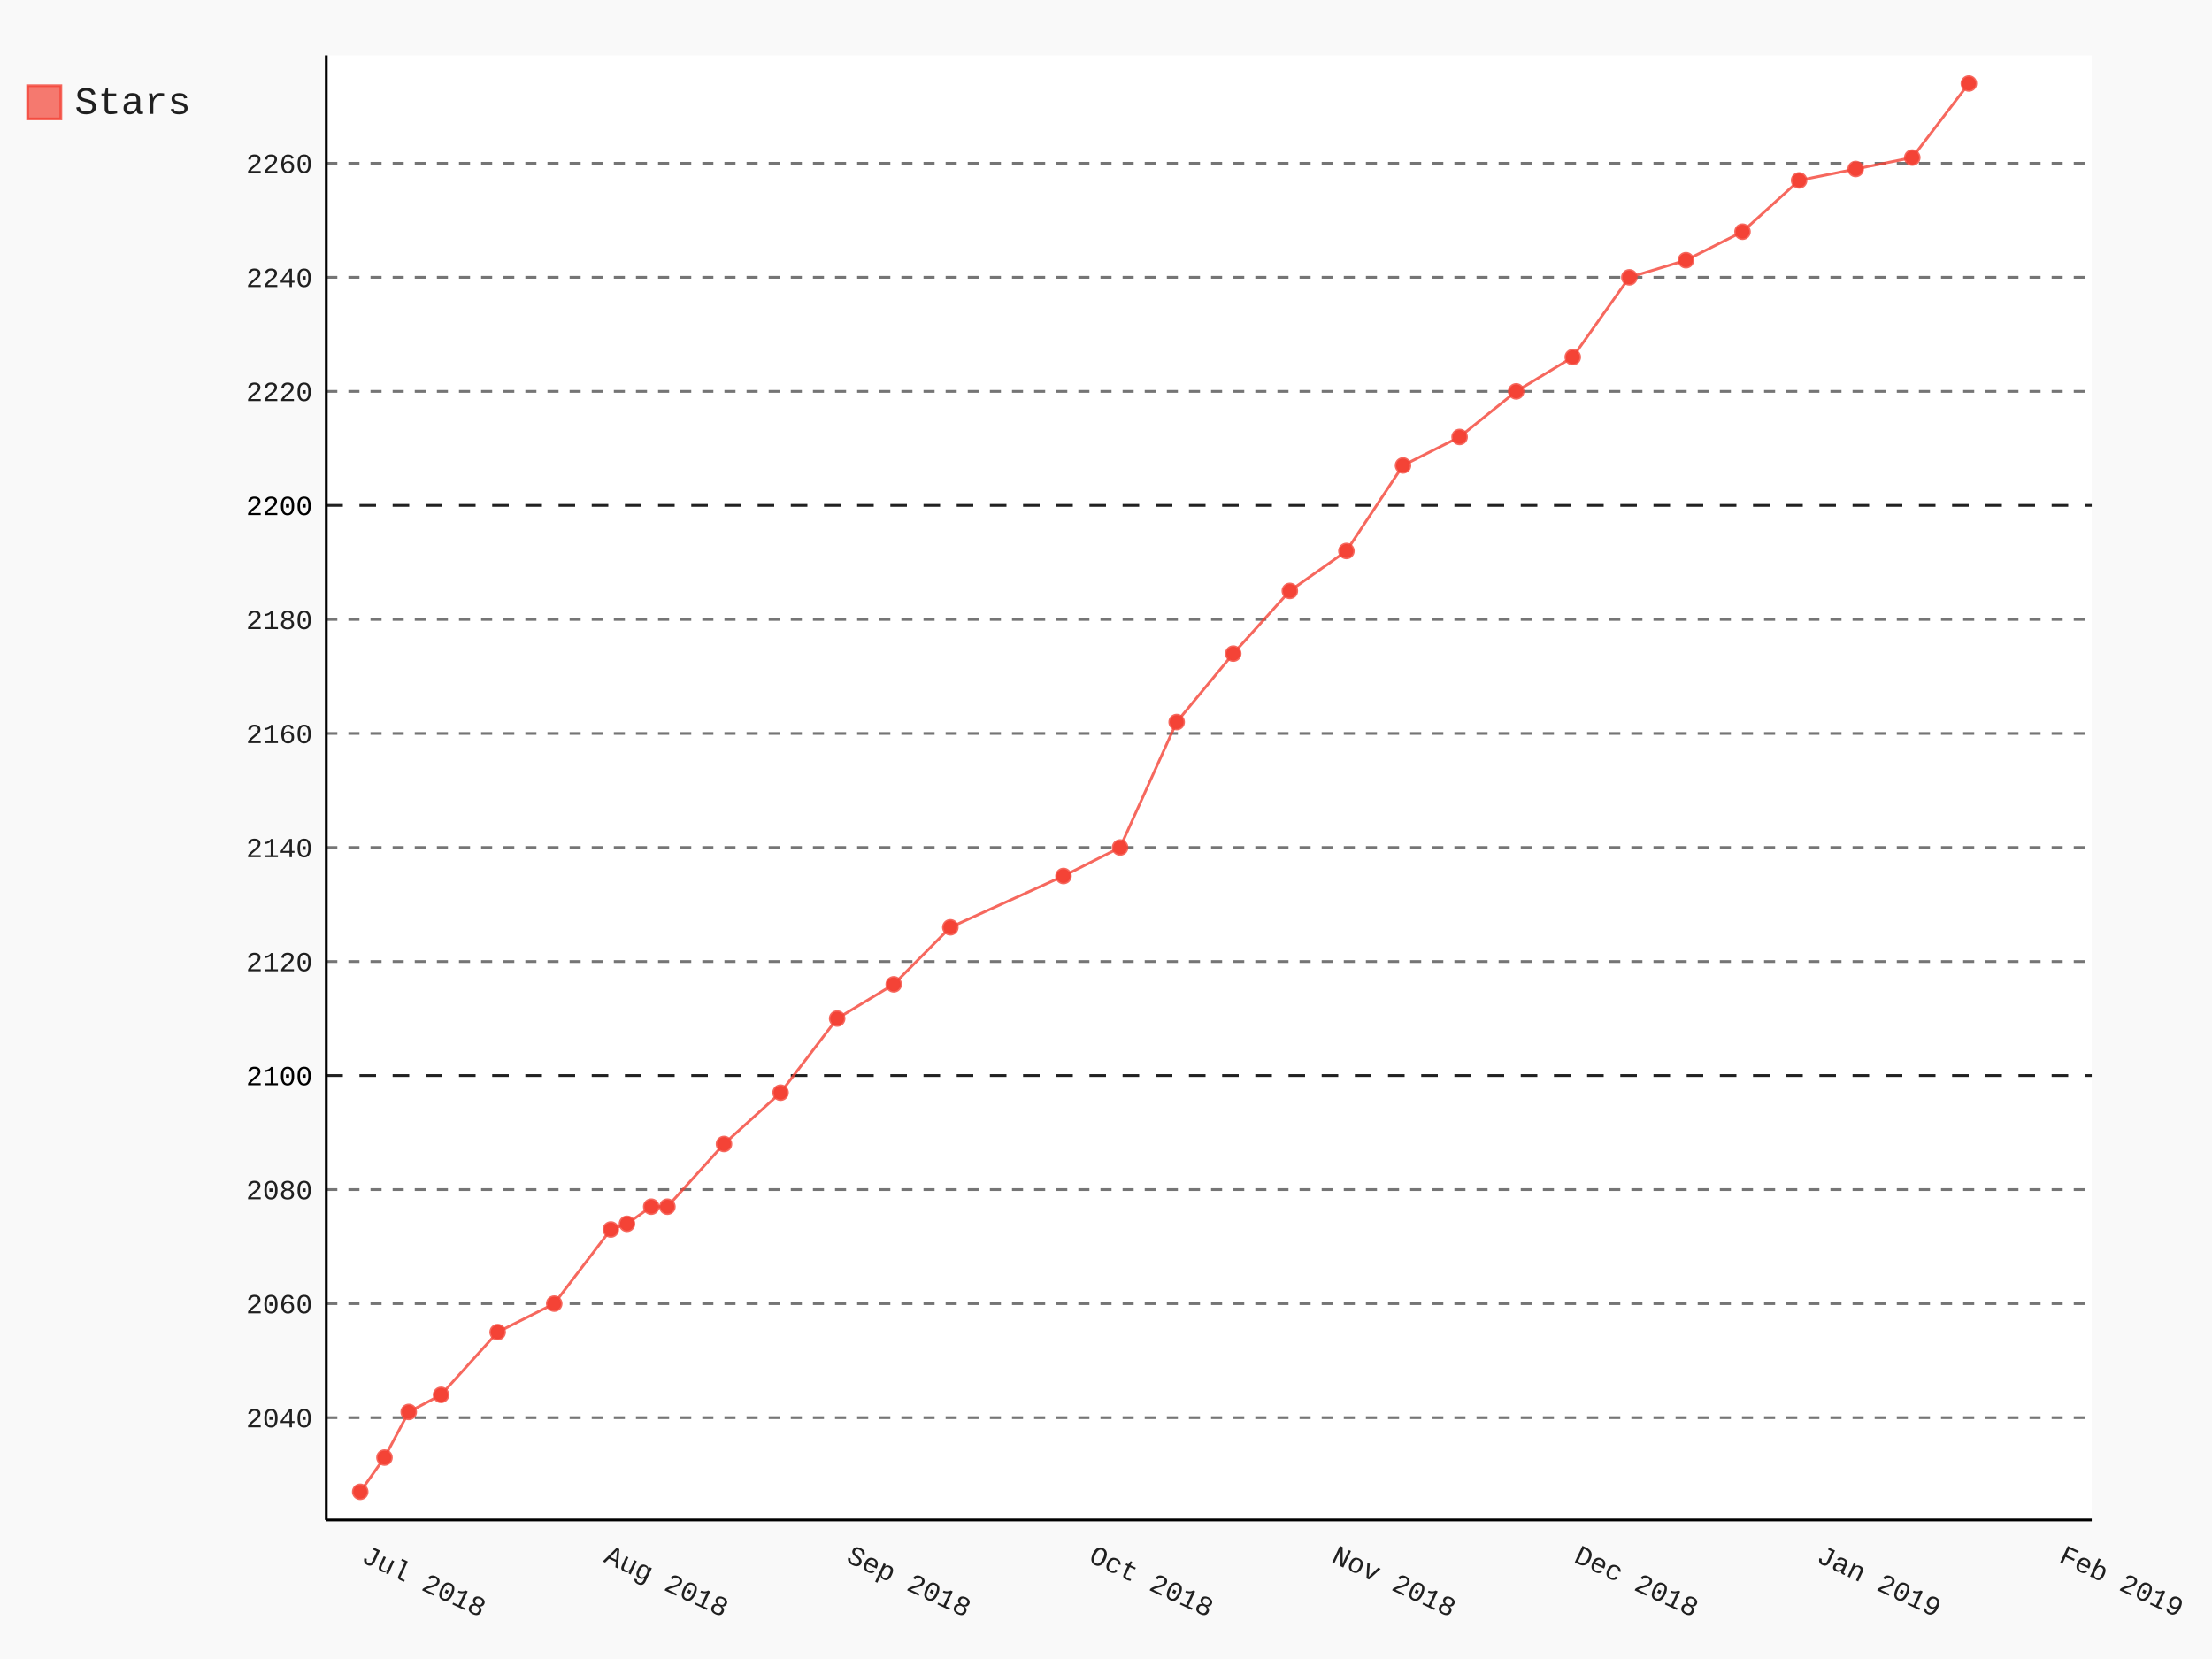
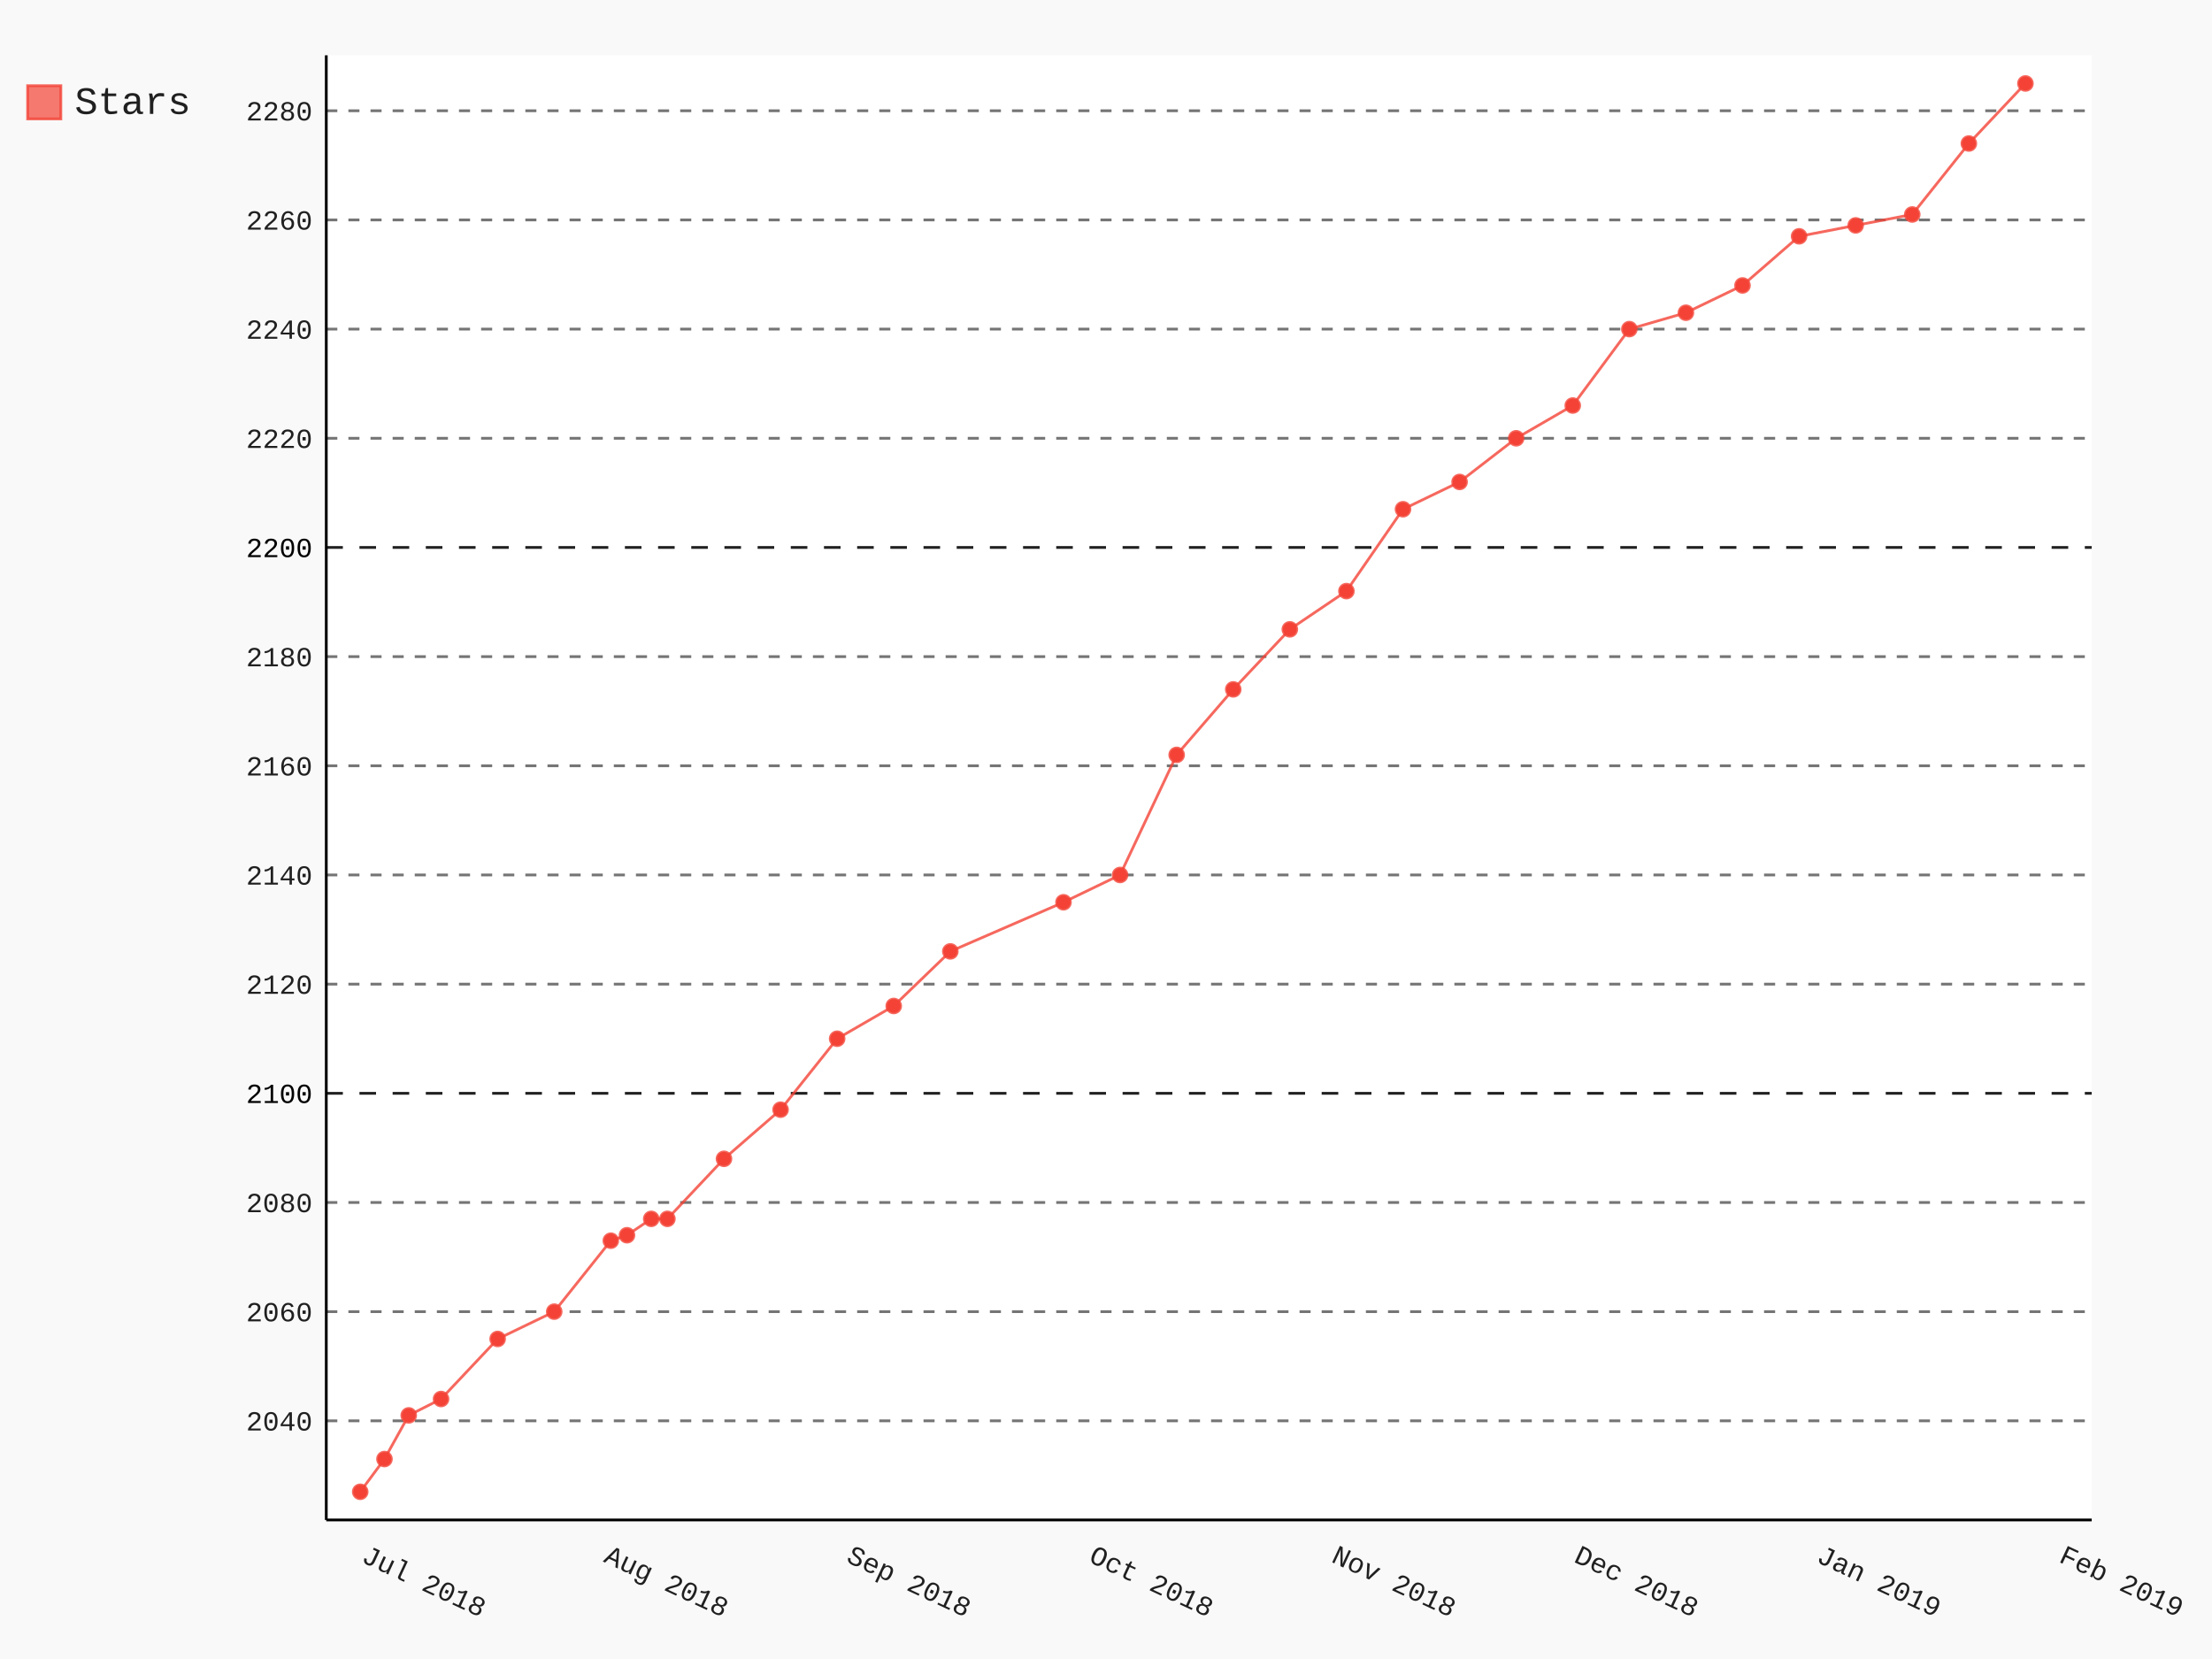
- <svg xmlns="http://www.w3.org/2000/svg" class="pygal-chart" id="chart-b59fc3aa-8bad-420e-a148-7ce7ca787af9" viewBox="0 0 800 600">
+ <svg xmlns="http://www.w3.org/2000/svg" class="pygal-chart" id="chart-64385298-985d-4191-bb94-3fcdacea74fe" viewBox="0 0 800 600">
  <defs>
-     <style type="text/css">#chart-b59fc3aa-8bad-420e-a148-7ce7ca787af9{-webkit-user-select:none;-webkit-font-smoothing:antialiased;font-family:Consolas,"Liberation Mono",Menlo,Courier,monospace}#chart-b59fc3aa-8bad-420e-a148-7ce7ca787af9 .title{font-family:Consolas,"Liberation Mono",Menlo,Courier,monospace;font-size:16px}#chart-b59fc3aa-8bad-420e-a148-7ce7ca787af9 .legends .legend text{font-family:Consolas,"Liberation Mono",Menlo,Courier,monospace;font-size:14px}#chart-b59fc3aa-8bad-420e-a148-7ce7ca787af9 .axis text{font-family:Consolas,"Liberation Mono",Menlo,Courier,monospace;font-size:10px}#chart-b59fc3aa-8bad-420e-a148-7ce7ca787af9 .axis text.major{font-family:Consolas,"Liberation Mono",Menlo,Courier,monospace;font-size:10px}#chart-b59fc3aa-8bad-420e-a148-7ce7ca787af9 .text-overlay text.value{font-family:Consolas,"Liberation Mono",Menlo,Courier,monospace;font-size:16px}#chart-b59fc3aa-8bad-420e-a148-7ce7ca787af9 .text-overlay text.label{font-family:Consolas,"Liberation Mono",Menlo,Courier,monospace;font-size:10px}#chart-b59fc3aa-8bad-420e-a148-7ce7ca787af9 .tooltip{font-family:Consolas,"Liberation Mono",Menlo,Courier,monospace;font-size:14px}#chart-b59fc3aa-8bad-420e-a148-7ce7ca787af9 text.no_data{font-family:Consolas,"Liberation Mono",Menlo,Courier,monospace;font-size:64px}
- #chart-b59fc3aa-8bad-420e-a148-7ce7ca787af9{background-color:rgba(249,249,249,1)}#chart-b59fc3aa-8bad-420e-a148-7ce7ca787af9 path,#chart-b59fc3aa-8bad-420e-a148-7ce7ca787af9 line,#chart-b59fc3aa-8bad-420e-a148-7ce7ca787af9 rect,#chart-b59fc3aa-8bad-420e-a148-7ce7ca787af9 circle{-webkit-transition:150ms;-moz-transition:150ms;transition:150ms}#chart-b59fc3aa-8bad-420e-a148-7ce7ca787af9 .graph &gt; .background{fill:rgba(249,249,249,1)}#chart-b59fc3aa-8bad-420e-a148-7ce7ca787af9 .plot &gt; .background{fill:rgba(255,255,255,1)}#chart-b59fc3aa-8bad-420e-a148-7ce7ca787af9 .graph{fill:rgba(0,0,0,.87)}#chart-b59fc3aa-8bad-420e-a148-7ce7ca787af9 text.no_data{fill:rgba(0,0,0,1)}#chart-b59fc3aa-8bad-420e-a148-7ce7ca787af9 .title{fill:rgba(0,0,0,1)}#chart-b59fc3aa-8bad-420e-a148-7ce7ca787af9 .legends .legend text{fill:rgba(0,0,0,.87)}#chart-b59fc3aa-8bad-420e-a148-7ce7ca787af9 .legends .legend:hover text{fill:rgba(0,0,0,1)}#chart-b59fc3aa-8bad-420e-a148-7ce7ca787af9 .axis .line{stroke:rgba(0,0,0,1)}#chart-b59fc3aa-8bad-420e-a148-7ce7ca787af9 .axis .guide.line{stroke:rgba(0,0,0,.54)}#chart-b59fc3aa-8bad-420e-a148-7ce7ca787af9 .axis .major.line{stroke:rgba(0,0,0,.87)}#chart-b59fc3aa-8bad-420e-a148-7ce7ca787af9 .axis text.major{fill:rgba(0,0,0,1)}#chart-b59fc3aa-8bad-420e-a148-7ce7ca787af9 .axis.y .guides:hover .guide.line,#chart-b59fc3aa-8bad-420e-a148-7ce7ca787af9 .line-graph .axis.x .guides:hover .guide.line,#chart-b59fc3aa-8bad-420e-a148-7ce7ca787af9 .stackedline-graph .axis.x .guides:hover .guide.line,#chart-b59fc3aa-8bad-420e-a148-7ce7ca787af9 .xy-graph .axis.x .guides:hover .guide.line{stroke:rgba(0,0,0,1)}#chart-b59fc3aa-8bad-420e-a148-7ce7ca787af9 .axis .guides:hover text{fill:rgba(0,0,0,1)}#chart-b59fc3aa-8bad-420e-a148-7ce7ca787af9 .reactive{fill-opacity:.7;stroke-opacity:.8}#chart-b59fc3aa-8bad-420e-a148-7ce7ca787af9 .ci{stroke:rgba(0,0,0,.87)}#chart-b59fc3aa-8bad-420e-a148-7ce7ca787af9 .reactive.active,#chart-b59fc3aa-8bad-420e-a148-7ce7ca787af9 .active .reactive{fill-opacity:.8;stroke-opacity:.9;stroke-width:4}#chart-b59fc3aa-8bad-420e-a148-7ce7ca787af9 .ci .reactive.active{stroke-width:1.5}#chart-b59fc3aa-8bad-420e-a148-7ce7ca787af9 .series text{fill:rgba(0,0,0,1)}#chart-b59fc3aa-8bad-420e-a148-7ce7ca787af9 .tooltip rect{fill:rgba(255,255,255,1);stroke:rgba(0,0,0,1);-webkit-transition:opacity 150ms;-moz-transition:opacity 150ms;transition:opacity 150ms}#chart-b59fc3aa-8bad-420e-a148-7ce7ca787af9 .tooltip .label{fill:rgba(0,0,0,.87)}#chart-b59fc3aa-8bad-420e-a148-7ce7ca787af9 .tooltip .label{fill:rgba(0,0,0,.87)}#chart-b59fc3aa-8bad-420e-a148-7ce7ca787af9 .tooltip .legend{font-size:.8em;fill:rgba(0,0,0,.54)}#chart-b59fc3aa-8bad-420e-a148-7ce7ca787af9 .tooltip .x_label{font-size:.6em;fill:rgba(0,0,0,1)}#chart-b59fc3aa-8bad-420e-a148-7ce7ca787af9 .tooltip .xlink{font-size:.5em;text-decoration:underline}#chart-b59fc3aa-8bad-420e-a148-7ce7ca787af9 .tooltip .value{font-size:1.5em}#chart-b59fc3aa-8bad-420e-a148-7ce7ca787af9 .bound{font-size:.5em}#chart-b59fc3aa-8bad-420e-a148-7ce7ca787af9 .max-value{font-size:.75em;fill:rgba(0,0,0,.54)}#chart-b59fc3aa-8bad-420e-a148-7ce7ca787af9 .map-element{fill:rgba(255,255,255,1);stroke:rgba(0,0,0,.54) !important}#chart-b59fc3aa-8bad-420e-a148-7ce7ca787af9 .map-element .reactive{fill-opacity:inherit;stroke-opacity:inherit}#chart-b59fc3aa-8bad-420e-a148-7ce7ca787af9 .color-0,#chart-b59fc3aa-8bad-420e-a148-7ce7ca787af9 .color-0 a:visited{stroke:#F44336;fill:#F44336}#chart-b59fc3aa-8bad-420e-a148-7ce7ca787af9 .text-overlay .color-0 text{fill:black}
- #chart-b59fc3aa-8bad-420e-a148-7ce7ca787af9 text.no_data{text-anchor:middle}#chart-b59fc3aa-8bad-420e-a148-7ce7ca787af9 .guide.line{fill:none}#chart-b59fc3aa-8bad-420e-a148-7ce7ca787af9 .centered{text-anchor:middle}#chart-b59fc3aa-8bad-420e-a148-7ce7ca787af9 .title{text-anchor:middle}#chart-b59fc3aa-8bad-420e-a148-7ce7ca787af9 .legends .legend text{fill-opacity:1}#chart-b59fc3aa-8bad-420e-a148-7ce7ca787af9 .axis.x text{text-anchor:middle}#chart-b59fc3aa-8bad-420e-a148-7ce7ca787af9 .axis.x:not(.web) text[transform]{text-anchor:start}#chart-b59fc3aa-8bad-420e-a148-7ce7ca787af9 .axis.x:not(.web) text[transform].backwards{text-anchor:end}#chart-b59fc3aa-8bad-420e-a148-7ce7ca787af9 .axis.y text{text-anchor:end}#chart-b59fc3aa-8bad-420e-a148-7ce7ca787af9 .axis.y text[transform].backwards{text-anchor:start}#chart-b59fc3aa-8bad-420e-a148-7ce7ca787af9 .axis.y2 text{text-anchor:start}#chart-b59fc3aa-8bad-420e-a148-7ce7ca787af9 .axis.y2 text[transform].backwards{text-anchor:end}#chart-b59fc3aa-8bad-420e-a148-7ce7ca787af9 .axis .guide.line{stroke-dasharray:4,4}#chart-b59fc3aa-8bad-420e-a148-7ce7ca787af9 .axis .major.guide.line{stroke-dasharray:6,6}#chart-b59fc3aa-8bad-420e-a148-7ce7ca787af9 .horizontal .axis.y .guide.line,#chart-b59fc3aa-8bad-420e-a148-7ce7ca787af9 .horizontal .axis.y2 .guide.line,#chart-b59fc3aa-8bad-420e-a148-7ce7ca787af9 .vertical .axis.x .guide.line{opacity:0}#chart-b59fc3aa-8bad-420e-a148-7ce7ca787af9 .horizontal .axis.always_show .guide.line,#chart-b59fc3aa-8bad-420e-a148-7ce7ca787af9 .vertical .axis.always_show .guide.line{opacity:1 !important}#chart-b59fc3aa-8bad-420e-a148-7ce7ca787af9 .axis.y .guides:hover .guide.line,#chart-b59fc3aa-8bad-420e-a148-7ce7ca787af9 .axis.y2 .guides:hover .guide.line,#chart-b59fc3aa-8bad-420e-a148-7ce7ca787af9 .axis.x .guides:hover .guide.line{opacity:1}#chart-b59fc3aa-8bad-420e-a148-7ce7ca787af9 .axis .guides:hover text{opacity:1}#chart-b59fc3aa-8bad-420e-a148-7ce7ca787af9 .nofill{fill:none}#chart-b59fc3aa-8bad-420e-a148-7ce7ca787af9 .subtle-fill{fill-opacity:.2}#chart-b59fc3aa-8bad-420e-a148-7ce7ca787af9 .dot{stroke-width:1px;fill-opacity:1}#chart-b59fc3aa-8bad-420e-a148-7ce7ca787af9 .dot.active{stroke-width:5px}#chart-b59fc3aa-8bad-420e-a148-7ce7ca787af9 .dot.negative{fill:transparent}#chart-b59fc3aa-8bad-420e-a148-7ce7ca787af9 text,#chart-b59fc3aa-8bad-420e-a148-7ce7ca787af9 tspan{stroke:none !important}#chart-b59fc3aa-8bad-420e-a148-7ce7ca787af9 .series text.active{opacity:1}#chart-b59fc3aa-8bad-420e-a148-7ce7ca787af9 .tooltip rect{fill-opacity:.95;stroke-width:.5}#chart-b59fc3aa-8bad-420e-a148-7ce7ca787af9 .tooltip text{fill-opacity:1}#chart-b59fc3aa-8bad-420e-a148-7ce7ca787af9 .showable{visibility:hidden}#chart-b59fc3aa-8bad-420e-a148-7ce7ca787af9 .showable.shown{visibility:visible}#chart-b59fc3aa-8bad-420e-a148-7ce7ca787af9 .gauge-background{fill:rgba(229,229,229,1);stroke:none}#chart-b59fc3aa-8bad-420e-a148-7ce7ca787af9 .bg-lines{stroke:rgba(249,249,249,1);stroke-width:2px}</style>
+     <style type="text/css">#chart-64385298-985d-4191-bb94-3fcdacea74fe{-webkit-user-select:none;-webkit-font-smoothing:antialiased;font-family:Consolas,"Liberation Mono",Menlo,Courier,monospace}#chart-64385298-985d-4191-bb94-3fcdacea74fe .title{font-family:Consolas,"Liberation Mono",Menlo,Courier,monospace;font-size:16px}#chart-64385298-985d-4191-bb94-3fcdacea74fe .legends .legend text{font-family:Consolas,"Liberation Mono",Menlo,Courier,monospace;font-size:14px}#chart-64385298-985d-4191-bb94-3fcdacea74fe .axis text{font-family:Consolas,"Liberation Mono",Menlo,Courier,monospace;font-size:10px}#chart-64385298-985d-4191-bb94-3fcdacea74fe .axis text.major{font-family:Consolas,"Liberation Mono",Menlo,Courier,monospace;font-size:10px}#chart-64385298-985d-4191-bb94-3fcdacea74fe .text-overlay text.value{font-family:Consolas,"Liberation Mono",Menlo,Courier,monospace;font-size:16px}#chart-64385298-985d-4191-bb94-3fcdacea74fe .text-overlay text.label{font-family:Consolas,"Liberation Mono",Menlo,Courier,monospace;font-size:10px}#chart-64385298-985d-4191-bb94-3fcdacea74fe .tooltip{font-family:Consolas,"Liberation Mono",Menlo,Courier,monospace;font-size:14px}#chart-64385298-985d-4191-bb94-3fcdacea74fe text.no_data{font-family:Consolas,"Liberation Mono",Menlo,Courier,monospace;font-size:64px}
+ #chart-64385298-985d-4191-bb94-3fcdacea74fe{background-color:rgba(249,249,249,1)}#chart-64385298-985d-4191-bb94-3fcdacea74fe path,#chart-64385298-985d-4191-bb94-3fcdacea74fe line,#chart-64385298-985d-4191-bb94-3fcdacea74fe rect,#chart-64385298-985d-4191-bb94-3fcdacea74fe circle{-webkit-transition:150ms;-moz-transition:150ms;transition:150ms}#chart-64385298-985d-4191-bb94-3fcdacea74fe .graph &gt; .background{fill:rgba(249,249,249,1)}#chart-64385298-985d-4191-bb94-3fcdacea74fe .plot &gt; .background{fill:rgba(255,255,255,1)}#chart-64385298-985d-4191-bb94-3fcdacea74fe .graph{fill:rgba(0,0,0,.87)}#chart-64385298-985d-4191-bb94-3fcdacea74fe text.no_data{fill:rgba(0,0,0,1)}#chart-64385298-985d-4191-bb94-3fcdacea74fe .title{fill:rgba(0,0,0,1)}#chart-64385298-985d-4191-bb94-3fcdacea74fe .legends .legend text{fill:rgba(0,0,0,.87)}#chart-64385298-985d-4191-bb94-3fcdacea74fe .legends .legend:hover text{fill:rgba(0,0,0,1)}#chart-64385298-985d-4191-bb94-3fcdacea74fe .axis .line{stroke:rgba(0,0,0,1)}#chart-64385298-985d-4191-bb94-3fcdacea74fe .axis .guide.line{stroke:rgba(0,0,0,.54)}#chart-64385298-985d-4191-bb94-3fcdacea74fe .axis .major.line{stroke:rgba(0,0,0,.87)}#chart-64385298-985d-4191-bb94-3fcdacea74fe .axis text.major{fill:rgba(0,0,0,1)}#chart-64385298-985d-4191-bb94-3fcdacea74fe .axis.y .guides:hover .guide.line,#chart-64385298-985d-4191-bb94-3fcdacea74fe .line-graph .axis.x .guides:hover .guide.line,#chart-64385298-985d-4191-bb94-3fcdacea74fe .stackedline-graph .axis.x .guides:hover .guide.line,#chart-64385298-985d-4191-bb94-3fcdacea74fe .xy-graph .axis.x .guides:hover .guide.line{stroke:rgba(0,0,0,1)}#chart-64385298-985d-4191-bb94-3fcdacea74fe .axis .guides:hover text{fill:rgba(0,0,0,1)}#chart-64385298-985d-4191-bb94-3fcdacea74fe .reactive{fill-opacity:.7;stroke-opacity:.8}#chart-64385298-985d-4191-bb94-3fcdacea74fe .ci{stroke:rgba(0,0,0,.87)}#chart-64385298-985d-4191-bb94-3fcdacea74fe .reactive.active,#chart-64385298-985d-4191-bb94-3fcdacea74fe .active .reactive{fill-opacity:.8;stroke-opacity:.9;stroke-width:4}#chart-64385298-985d-4191-bb94-3fcdacea74fe .ci .reactive.active{stroke-width:1.5}#chart-64385298-985d-4191-bb94-3fcdacea74fe .series text{fill:rgba(0,0,0,1)}#chart-64385298-985d-4191-bb94-3fcdacea74fe .tooltip rect{fill:rgba(255,255,255,1);stroke:rgba(0,0,0,1);-webkit-transition:opacity 150ms;-moz-transition:opacity 150ms;transition:opacity 150ms}#chart-64385298-985d-4191-bb94-3fcdacea74fe .tooltip .label{fill:rgba(0,0,0,.87)}#chart-64385298-985d-4191-bb94-3fcdacea74fe .tooltip .label{fill:rgba(0,0,0,.87)}#chart-64385298-985d-4191-bb94-3fcdacea74fe .tooltip .legend{font-size:.8em;fill:rgba(0,0,0,.54)}#chart-64385298-985d-4191-bb94-3fcdacea74fe .tooltip .x_label{font-size:.6em;fill:rgba(0,0,0,1)}#chart-64385298-985d-4191-bb94-3fcdacea74fe .tooltip .xlink{font-size:.5em;text-decoration:underline}#chart-64385298-985d-4191-bb94-3fcdacea74fe .tooltip .value{font-size:1.5em}#chart-64385298-985d-4191-bb94-3fcdacea74fe .bound{font-size:.5em}#chart-64385298-985d-4191-bb94-3fcdacea74fe .max-value{font-size:.75em;fill:rgba(0,0,0,.54)}#chart-64385298-985d-4191-bb94-3fcdacea74fe .map-element{fill:rgba(255,255,255,1);stroke:rgba(0,0,0,.54) !important}#chart-64385298-985d-4191-bb94-3fcdacea74fe .map-element .reactive{fill-opacity:inherit;stroke-opacity:inherit}#chart-64385298-985d-4191-bb94-3fcdacea74fe .color-0,#chart-64385298-985d-4191-bb94-3fcdacea74fe .color-0 a:visited{stroke:#F44336;fill:#F44336}#chart-64385298-985d-4191-bb94-3fcdacea74fe .text-overlay .color-0 text{fill:black}
+ #chart-64385298-985d-4191-bb94-3fcdacea74fe text.no_data{text-anchor:middle}#chart-64385298-985d-4191-bb94-3fcdacea74fe .guide.line{fill:none}#chart-64385298-985d-4191-bb94-3fcdacea74fe .centered{text-anchor:middle}#chart-64385298-985d-4191-bb94-3fcdacea74fe .title{text-anchor:middle}#chart-64385298-985d-4191-bb94-3fcdacea74fe .legends .legend text{fill-opacity:1}#chart-64385298-985d-4191-bb94-3fcdacea74fe .axis.x text{text-anchor:middle}#chart-64385298-985d-4191-bb94-3fcdacea74fe .axis.x:not(.web) text[transform]{text-anchor:start}#chart-64385298-985d-4191-bb94-3fcdacea74fe .axis.x:not(.web) text[transform].backwards{text-anchor:end}#chart-64385298-985d-4191-bb94-3fcdacea74fe .axis.y text{text-anchor:end}#chart-64385298-985d-4191-bb94-3fcdacea74fe .axis.y text[transform].backwards{text-anchor:start}#chart-64385298-985d-4191-bb94-3fcdacea74fe .axis.y2 text{text-anchor:start}#chart-64385298-985d-4191-bb94-3fcdacea74fe .axis.y2 text[transform].backwards{text-anchor:end}#chart-64385298-985d-4191-bb94-3fcdacea74fe .axis .guide.line{stroke-dasharray:4,4}#chart-64385298-985d-4191-bb94-3fcdacea74fe .axis .major.guide.line{stroke-dasharray:6,6}#chart-64385298-985d-4191-bb94-3fcdacea74fe .horizontal .axis.y .guide.line,#chart-64385298-985d-4191-bb94-3fcdacea74fe .horizontal .axis.y2 .guide.line,#chart-64385298-985d-4191-bb94-3fcdacea74fe .vertical .axis.x .guide.line{opacity:0}#chart-64385298-985d-4191-bb94-3fcdacea74fe .horizontal .axis.always_show .guide.line,#chart-64385298-985d-4191-bb94-3fcdacea74fe .vertical .axis.always_show .guide.line{opacity:1 !important}#chart-64385298-985d-4191-bb94-3fcdacea74fe .axis.y .guides:hover .guide.line,#chart-64385298-985d-4191-bb94-3fcdacea74fe .axis.y2 .guides:hover .guide.line,#chart-64385298-985d-4191-bb94-3fcdacea74fe .axis.x .guides:hover .guide.line{opacity:1}#chart-64385298-985d-4191-bb94-3fcdacea74fe .axis .guides:hover text{opacity:1}#chart-64385298-985d-4191-bb94-3fcdacea74fe .nofill{fill:none}#chart-64385298-985d-4191-bb94-3fcdacea74fe .subtle-fill{fill-opacity:.2}#chart-64385298-985d-4191-bb94-3fcdacea74fe .dot{stroke-width:1px;fill-opacity:1}#chart-64385298-985d-4191-bb94-3fcdacea74fe .dot.active{stroke-width:5px}#chart-64385298-985d-4191-bb94-3fcdacea74fe .dot.negative{fill:transparent}#chart-64385298-985d-4191-bb94-3fcdacea74fe text,#chart-64385298-985d-4191-bb94-3fcdacea74fe tspan{stroke:none !important}#chart-64385298-985d-4191-bb94-3fcdacea74fe .series text.active{opacity:1}#chart-64385298-985d-4191-bb94-3fcdacea74fe .tooltip rect{fill-opacity:.95;stroke-width:.5}#chart-64385298-985d-4191-bb94-3fcdacea74fe .tooltip text{fill-opacity:1}#chart-64385298-985d-4191-bb94-3fcdacea74fe .showable{visibility:hidden}#chart-64385298-985d-4191-bb94-3fcdacea74fe .showable.shown{visibility:visible}#chart-64385298-985d-4191-bb94-3fcdacea74fe .gauge-background{fill:rgba(229,229,229,1);stroke:none}#chart-64385298-985d-4191-bb94-3fcdacea74fe .bg-lines{stroke:rgba(249,249,249,1);stroke-width:2px}</style>
  </defs>
  <g class="graph datetimeline-graph vertical">
    <rect class="background" height="600" width="800" x="0" y="0" />
    <g class="plot" transform="translate(118, 20)">
      <rect class="background" height="529.714" width="638.497" x="0" y="0" />
      <g class="axis y always_show">
        <path class="line" d="M0 529.714 h638.497" />
        <g class="guides">
-           <path class="guide line" d="M0 492.72 h638.497" />
-           <text class="" x="-5" y="496.22">2040</text>
-         </g>
-         <g class="guides">
-           <path class="guide line" d="M0 451.478 h638.497" />
-           <text class="" x="-5" y="454.978">2060</text>
-         </g>
-         <g class="guides">
-           <path class="guide line" d="M0 410.236 h638.497" />
-           <text class="" x="-5" y="413.736">2080</text>
-         </g>
-         <g class="guides">
-           <path class="major guide line" d="M0 368.994 h638.497" />
-           <text class="major" x="-5" y="372.494">2100</text>
-         </g>
-         <g class="guides">
-           <path class="guide line" d="M0 327.751 h638.497" />
-           <text class="" x="-5" y="331.251">2120</text>
-         </g>
-         <g class="guides">
-           <path class="guide line" d="M0 286.509 h638.497" />
-           <text class="" x="-5" y="290.009">2140</text>
-         </g>
-         <g class="guides">
-           <path class="guide line" d="M0 245.267 h638.497" />
-           <text class="" x="-5" y="248.767">2160</text>
-         </g>
-         <g class="guides">
-           <path class="guide line" d="M0 204.025 h638.497" />
-           <text class="" x="-5" y="207.525">2180</text>
-         </g>
-         <g class="guides">
-           <path class="major guide line" d="M0 162.783 h638.497" />
-           <text class="major" x="-5" y="166.283">2200</text>
-         </g>
-         <g class="guides">
-           <path class="guide line" d="M0 121.541 h638.497" />
-           <text class="" x="-5" y="125.041">2220</text>
-         </g>
-         <g class="guides">
-           <path class="guide line" d="M0 80.298 h638.497" />
-           <text class="" x="-5" y="83.798">2240</text>
-         </g>
-         <g class="guides">
-           <path class="guide line" d="M0 39.056 h638.497" />
-           <text class="" x="-5" y="42.556">2260</text>
+           <path class="guide line" d="M0 493.863 h638.497" />
+           <text class="" x="-5" y="497.363">2040</text>
+         </g>
+         <g class="guides">
+           <path class="guide line" d="M0 454.379 h638.497" />
+           <text class="" x="-5" y="457.879">2060</text>
+         </g>
+         <g class="guides">
+           <path class="guide line" d="M0 414.896 h638.497" />
+           <text class="" x="-5" y="418.396">2080</text>
+         </g>
+         <g class="guides">
+           <path class="major guide line" d="M0 375.412 h638.497" />
+           <text class="major" x="-5" y="378.912">2100</text>
+         </g>
+         <g class="guides">
+           <path class="guide line" d="M0 335.928 h638.497" />
+           <text class="" x="-5" y="339.428">2120</text>
+         </g>
+         <g class="guides">
+           <path class="guide line" d="M0 296.444 h638.497" />
+           <text class="" x="-5" y="299.944">2140</text>
+         </g>
+         <g class="guides">
+           <path class="guide line" d="M0 256.96 h638.497" />
+           <text class="" x="-5" y="260.46">2160</text>
+         </g>
+         <g class="guides">
+           <path class="guide line" d="M0 217.477 h638.497" />
+           <text class="" x="-5" y="220.977">2180</text>
+         </g>
+         <g class="guides">
+           <path class="major guide line" d="M0 177.993 h638.497" />
+           <text class="major" x="-5" y="181.493">2200</text>
+         </g>
+         <g class="guides">
+           <path class="guide line" d="M0 138.509 h638.497" />
+           <text class="" x="-5" y="142.009">2220</text>
+         </g>
+         <g class="guides">
+           <path class="guide line" d="M0 99.025 h638.497" />
+           <text class="" x="-5" y="102.525">2240</text>
+         </g>
+         <g class="guides">
+           <path class="guide line" d="M0 59.542 h638.497" />
+           <text class="" x="-5" y="63.042">2260</text>
+         </g>
+         <g class="guides">
+           <path class="guide line" d="M0 20.058 h638.497" />
+           <text class="" x="-5" y="23.558">2280</text>
        </g>
      </g>
      <g class="axis x">
        <path class="line" d="M0 0 v529.714" />
        <g class="guides">
          <path class="guide line" d="M12.279 0 v529.714" />
          <text class="" transform="rotate(25 12.27879 544.7143)" x="12.279" y="544.714">Jul 2018</text>
        </g>
        <g class="guides">
          <path class="guide line" d="M99.984 0 v529.714" />
          <text class="" transform="rotate(25 99.98446 544.7143)" x="99.984" y="544.714">Aug 2018</text>
        </g>
        <g class="guides">
          <path class="guide line" d="M187.69 0 v529.714" />
          <text class="" transform="rotate(25 187.6901 544.7143)" x="187.69" y="544.714">Sep 2018</text>
        </g>
        <g class="guides">
          <path class="guide line" d="M275.396 0 v529.714" />
          <text class="" transform="rotate(25 275.3958 544.7143)" x="275.396" y="544.714">Oct 2018</text>
        </g>
        <g class="guides">
          <path class="guide line" d="M363.101 0 v529.714" />
          <text class="" transform="rotate(25 363.1014 544.7143)" x="363.101" y="544.714">Nov 2018</text>
        </g>
        <g class="guides">
          <path class="guide line" d="M450.807 0 v529.714" />
          <text class="" transform="rotate(25 450.8071 544.7143)" x="450.807" y="544.714">Dec 2018</text>
        </g>
        <g class="guides">
          <path class="guide line" d="M538.513 0 v529.714" />
          <text class="" transform="rotate(25 538.5128 544.7143)" x="538.513" y="544.714">Jan 2019</text>
        </g>
        <g class="guides">
          <path class="guide line" d="M626.218 0 v529.714" />
          <text class="" transform="rotate(25 626.2184 544.7143)" x="626.218" y="544.714">Feb 2019</text>
        </g>
      </g>
      <g class="series serie-0 color-0">
-         <path class="line reactive nofill" d="M12.279 519.528 L21.049 507.155 29.82 490.658 41.514 484.472 61.979 461.788 82.443 451.478 102.908 424.671 108.755 422.608 117.526 416.422 123.373 416.422 143.837 393.739 164.302 375.18 184.767 348.373 205.231 336 225.696 315.379 266.625 296.82 287.09 286.509 307.555 241.143 328.019 216.398 348.484 193.714 368.948 179.28 389.413 148.348 409.878 138.038 430.342 121.541 450.807 109.168 471.272 80.298 491.736 74.112 512.201 63.802 532.666 45.243 553.13 41.118 573.595 36.994 594.06 10.187" />
+         <path class="line reactive nofill" d="M12.279 519.528 L21.049 507.682 29.82 491.889 41.514 485.966 61.979 464.25 82.443 454.379 102.908 428.715 108.755 426.741 117.526 420.818 123.373 420.818 143.837 399.102 164.302 381.334 184.767 355.67 205.231 343.825 225.696 324.083 266.625 306.315 287.09 296.444 307.555 253.012 328.019 229.322 348.484 207.606 368.948 193.786 389.413 164.174 409.878 154.303 430.342 138.509 450.807 126.664 471.272 99.025 491.736 93.103 512.201 83.232 532.666 65.464 553.13 61.516 573.595 57.567 594.06 31.903 614.524 10.187" />
      </g>
    </g>
    <g class="titles" />
    <g class="plot overlay" transform="translate(118, 20)">
      <g class="series serie-0 color-0">
        <g class="dots">
          <circle class="dot reactive tooltip-trigger" cx="12.279" cy="519.528" r="2.5" />
        </g>
        <g class="dots">
-           <circle class="dot reactive tooltip-trigger" cx="21.049" cy="507.155" r="2.5" />
-         </g>
-         <g class="dots">
-           <circle class="dot reactive tooltip-trigger" cx="29.82" cy="490.658" r="2.5" />
-         </g>
-         <g class="dots">
-           <circle class="dot reactive tooltip-trigger" cx="41.514" cy="484.472" r="2.5" />
-         </g>
-         <g class="dots">
-           <circle class="dot reactive tooltip-trigger" cx="61.979" cy="461.788" r="2.5" />
-         </g>
-         <g class="dots">
-           <circle class="dot reactive tooltip-trigger" cx="82.443" cy="451.478" r="2.5" />
-         </g>
-         <g class="dots">
-           <circle class="dot reactive tooltip-trigger" cx="102.908" cy="424.671" r="2.5" />
-         </g>
-         <g class="dots">
-           <circle class="dot reactive tooltip-trigger" cx="108.755" cy="422.608" r="2.5" />
-         </g>
-         <g class="dots">
-           <circle class="dot reactive tooltip-trigger" cx="117.526" cy="416.422" r="2.5" />
-         </g>
-         <g class="dots">
-           <circle class="dot reactive tooltip-trigger" cx="123.373" cy="416.422" r="2.5" />
-         </g>
-         <g class="dots">
-           <circle class="dot reactive tooltip-trigger" cx="143.837" cy="393.739" r="2.5" />
-         </g>
-         <g class="dots">
-           <circle class="dot reactive tooltip-trigger" cx="164.302" cy="375.18" r="2.5" />
-         </g>
-         <g class="dots">
-           <circle class="dot reactive tooltip-trigger" cx="184.767" cy="348.373" r="2.5" />
-         </g>
-         <g class="dots">
-           <circle class="dot reactive tooltip-trigger" cx="205.231" cy="336" r="2.5" />
-         </g>
-         <g class="dots">
-           <circle class="dot reactive tooltip-trigger" cx="225.696" cy="315.379" r="2.5" />
-         </g>
-         <g class="dots">
-           <circle class="dot reactive tooltip-trigger" cx="266.625" cy="296.82" r="2.5" />
-         </g>
-         <g class="dots">
-           <circle class="dot reactive tooltip-trigger" cx="287.09" cy="286.509" r="2.5" />
-         </g>
-         <g class="dots">
-           <circle class="dot reactive tooltip-trigger" cx="307.555" cy="241.143" r="2.5" />
-         </g>
-         <g class="dots">
-           <circle class="dot reactive tooltip-trigger" cx="328.019" cy="216.398" r="2.5" />
-         </g>
-         <g class="dots">
-           <circle class="dot reactive tooltip-trigger" cx="348.484" cy="193.714" r="2.5" />
-         </g>
-         <g class="dots">
-           <circle class="dot reactive tooltip-trigger" cx="368.948" cy="179.28" r="2.5" />
-         </g>
-         <g class="dots">
-           <circle class="dot reactive tooltip-trigger" cx="389.413" cy="148.348" r="2.5" />
-         </g>
-         <g class="dots">
-           <circle class="dot reactive tooltip-trigger" cx="409.878" cy="138.038" r="2.5" />
-         </g>
-         <g class="dots">
-           <circle class="dot reactive tooltip-trigger" cx="430.342" cy="121.541" r="2.5" />
-         </g>
-         <g class="dots">
-           <circle class="dot reactive tooltip-trigger" cx="450.807" cy="109.168" r="2.5" />
-         </g>
-         <g class="dots">
-           <circle class="dot reactive tooltip-trigger" cx="471.272" cy="80.298" r="2.5" />
-         </g>
-         <g class="dots">
-           <circle class="dot reactive tooltip-trigger" cx="491.736" cy="74.112" r="2.5" />
-         </g>
-         <g class="dots">
-           <circle class="dot reactive tooltip-trigger" cx="512.201" cy="63.802" r="2.5" />
-         </g>
-         <g class="dots">
-           <circle class="dot reactive tooltip-trigger" cx="532.666" cy="45.243" r="2.5" />
-         </g>
-         <g class="dots">
-           <circle class="dot reactive tooltip-trigger" cx="553.13" cy="41.118" r="2.5" />
-         </g>
-         <g class="dots">
-           <circle class="dot reactive tooltip-trigger" cx="573.595" cy="36.994" r="2.5" />
-         </g>
-         <g class="dots">
-           <circle class="dot reactive tooltip-trigger" cx="594.06" cy="10.187" r="2.5" />
+           <circle class="dot reactive tooltip-trigger" cx="21.049" cy="507.682" r="2.5" />
+         </g>
+         <g class="dots">
+           <circle class="dot reactive tooltip-trigger" cx="29.82" cy="491.889" r="2.5" />
+         </g>
+         <g class="dots">
+           <circle class="dot reactive tooltip-trigger" cx="41.514" cy="485.966" r="2.5" />
+         </g>
+         <g class="dots">
+           <circle class="dot reactive tooltip-trigger" cx="61.979" cy="464.25" r="2.5" />
+         </g>
+         <g class="dots">
+           <circle class="dot reactive tooltip-trigger" cx="82.443" cy="454.379" r="2.5" />
+         </g>
+         <g class="dots">
+           <circle class="dot reactive tooltip-trigger" cx="102.908" cy="428.715" r="2.5" />
+         </g>
+         <g class="dots">
+           <circle class="dot reactive tooltip-trigger" cx="108.755" cy="426.741" r="2.5" />
+         </g>
+         <g class="dots">
+           <circle class="dot reactive tooltip-trigger" cx="117.526" cy="420.818" r="2.5" />
+         </g>
+         <g class="dots">
+           <circle class="dot reactive tooltip-trigger" cx="123.373" cy="420.818" r="2.5" />
+         </g>
+         <g class="dots">
+           <circle class="dot reactive tooltip-trigger" cx="143.837" cy="399.102" r="2.5" />
+         </g>
+         <g class="dots">
+           <circle class="dot reactive tooltip-trigger" cx="164.302" cy="381.334" r="2.5" />
+         </g>
+         <g class="dots">
+           <circle class="dot reactive tooltip-trigger" cx="184.767" cy="355.67" r="2.5" />
+         </g>
+         <g class="dots">
+           <circle class="dot reactive tooltip-trigger" cx="205.231" cy="343.825" r="2.5" />
+         </g>
+         <g class="dots">
+           <circle class="dot reactive tooltip-trigger" cx="225.696" cy="324.083" r="2.5" />
+         </g>
+         <g class="dots">
+           <circle class="dot reactive tooltip-trigger" cx="266.625" cy="306.315" r="2.5" />
+         </g>
+         <g class="dots">
+           <circle class="dot reactive tooltip-trigger" cx="287.09" cy="296.444" r="2.5" />
+         </g>
+         <g class="dots">
+           <circle class="dot reactive tooltip-trigger" cx="307.555" cy="253.012" r="2.5" />
+         </g>
+         <g class="dots">
+           <circle class="dot reactive tooltip-trigger" cx="328.019" cy="229.322" r="2.5" />
+         </g>
+         <g class="dots">
+           <circle class="dot reactive tooltip-trigger" cx="348.484" cy="207.606" r="2.5" />
+         </g>
+         <g class="dots">
+           <circle class="dot reactive tooltip-trigger" cx="368.948" cy="193.786" r="2.5" />
+         </g>
+         <g class="dots">
+           <circle class="dot reactive tooltip-trigger" cx="389.413" cy="164.174" r="2.5" />
+         </g>
+         <g class="dots">
+           <circle class="dot reactive tooltip-trigger" cx="409.878" cy="154.303" r="2.5" />
+         </g>
+         <g class="dots">
+           <circle class="dot reactive tooltip-trigger" cx="430.342" cy="138.509" r="2.5" />
+         </g>
+         <g class="dots">
+           <circle class="dot reactive tooltip-trigger" cx="450.807" cy="126.664" r="2.5" />
+         </g>
+         <g class="dots">
+           <circle class="dot reactive tooltip-trigger" cx="471.272" cy="99.025" r="2.5" />
+         </g>
+         <g class="dots">
+           <circle class="dot reactive tooltip-trigger" cx="491.736" cy="93.103" r="2.5" />
+         </g>
+         <g class="dots">
+           <circle class="dot reactive tooltip-trigger" cx="512.201" cy="83.232" r="2.5" />
+         </g>
+         <g class="dots">
+           <circle class="dot reactive tooltip-trigger" cx="532.666" cy="65.464" r="2.5" />
+         </g>
+         <g class="dots">
+           <circle class="dot reactive tooltip-trigger" cx="553.13" cy="61.516" r="2.5" />
+         </g>
+         <g class="dots">
+           <circle class="dot reactive tooltip-trigger" cx="573.595" cy="57.567" r="2.5" />
+         </g>
+         <g class="dots">
+           <circle class="dot reactive tooltip-trigger" cx="594.06" cy="31.903" r="2.5" />
+         </g>
+         <g class="dots">
+           <circle class="dot reactive tooltip-trigger" cx="614.524" cy="10.187" r="2.5" />
        </g>
      </g>
    </g>
    <g class="plot text-overlay" transform="translate(118, 20)">
      <g class="series serie-0 color-0" />
    </g>
    <g class="plot tooltip-overlay" transform="translate(118, 20)">
      <g class="tooltip" style="opacity: 0" transform="translate(0 0)">
        <rect class="tooltip-box" height="0" rx="0" ry="0" width="0" />
        <g class="text" />
      </g>
    </g>
    <g class="legends" transform="translate(10, 30)">
      <g class="legend reactive activate-serie" id="activate-serie-0">
        <rect class="color-0 reactive" height="12" width="12" x="0.0" y="1.0" />
        <text x="17.0" y="11.2">Stars</text>
      </g>
    </g>
    <g class="legends" transform="translate(766, 30)" />
  </g>
</svg>
